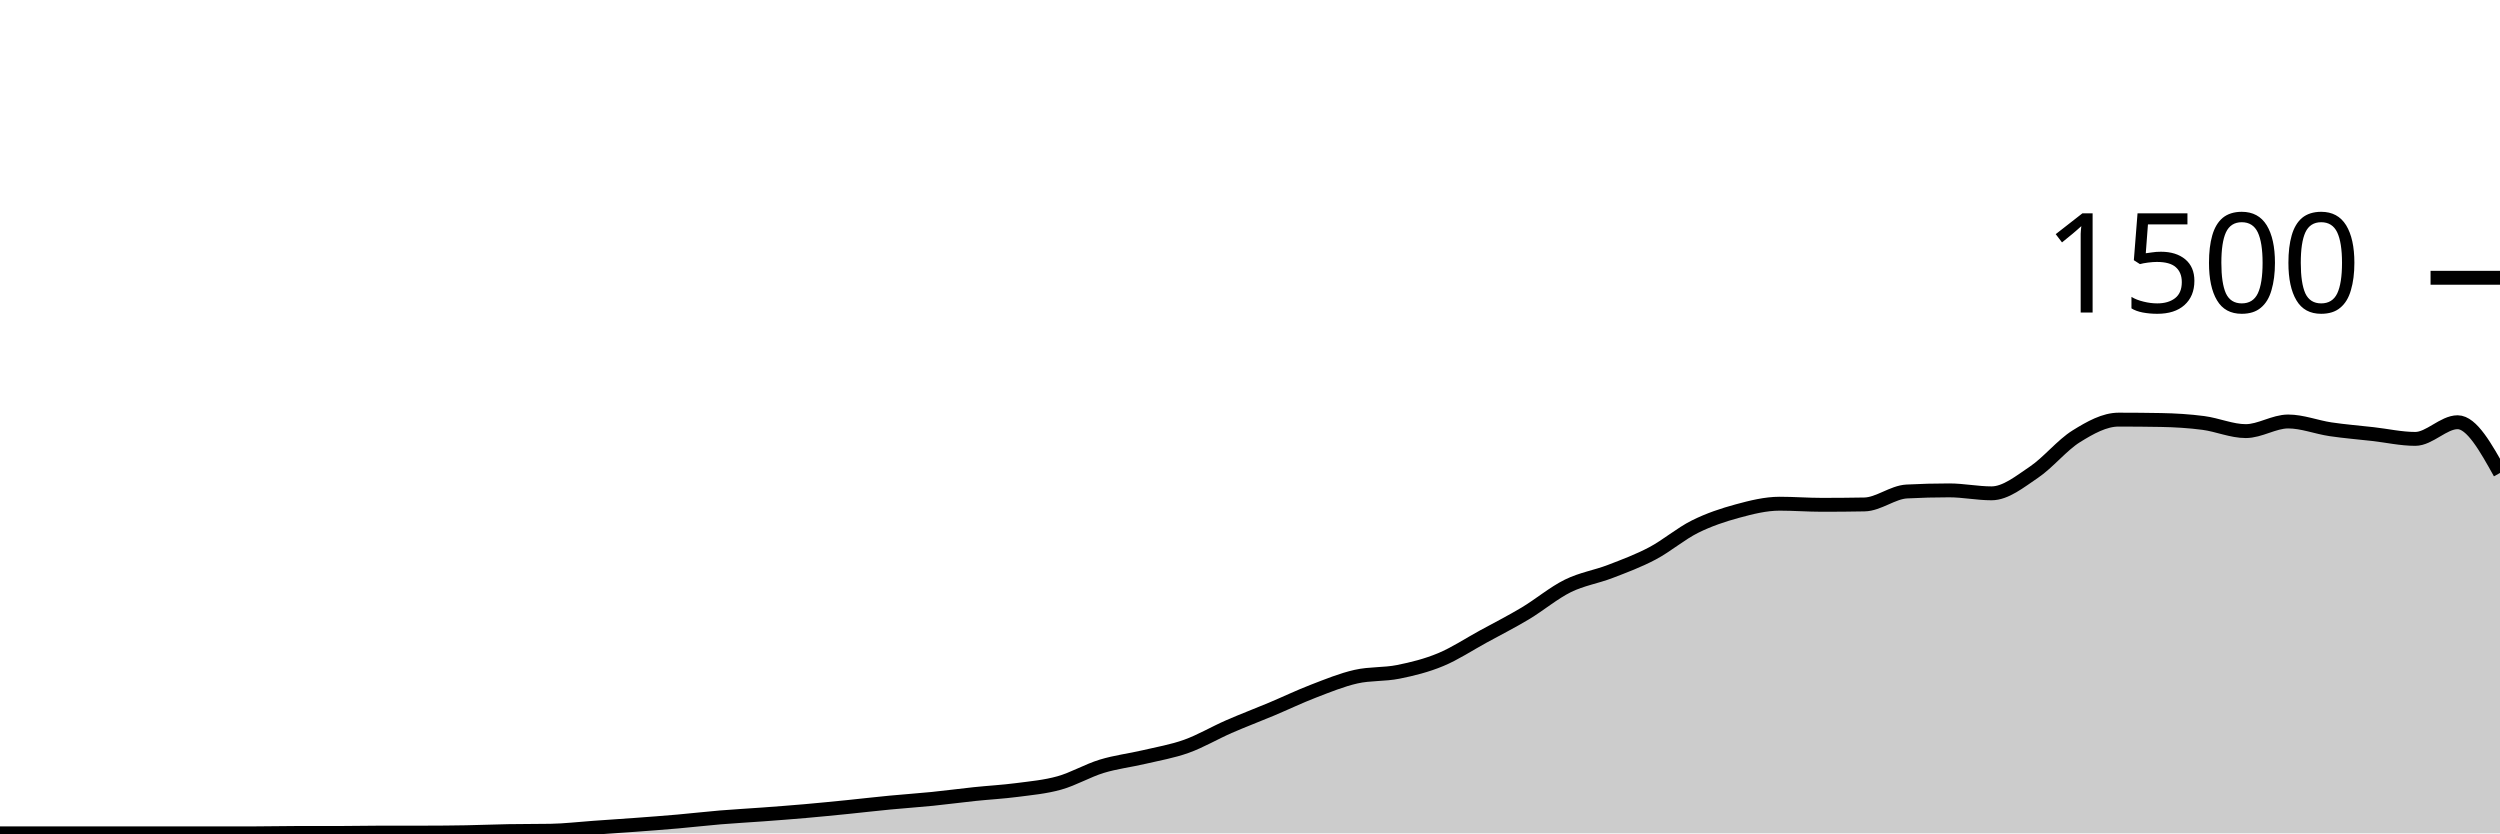
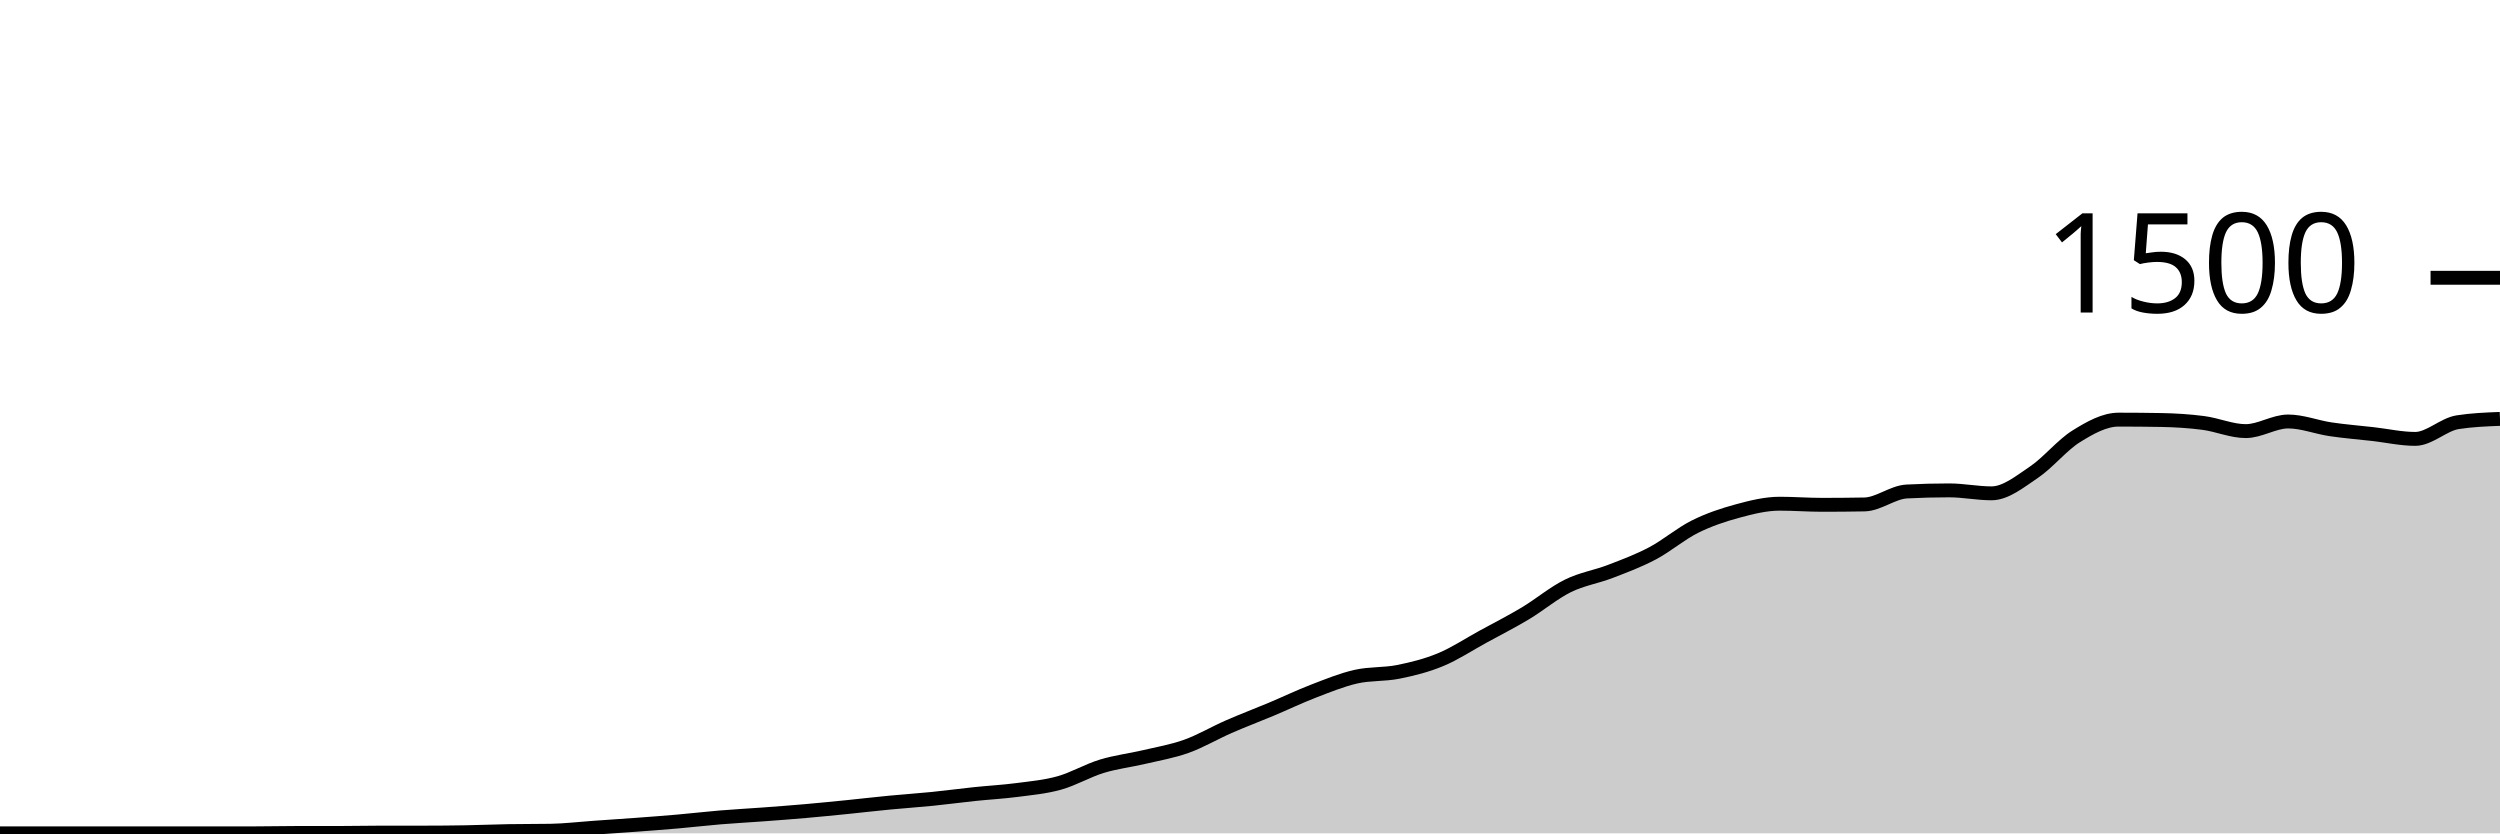
<svg xmlns="http://www.w3.org/2000/svg" viewBox="0 0 180 60">
  <g transform="translate(0,20)">
-     <path class="area" fill="rgba(0, 0, 0, 0.2)" d="M0,40C1.017,40,2.034,40,3.051,40C4.068,40,5.085,40,6.102,40C7.119,40,8.136,40,9.153,40C10.169,40,11.186,40,12.203,40C13.22,40,14.237,40,15.254,40C16.271,40,17.288,40,18.305,40C19.322,40,20.339,39.973,21.356,39.973C22.373,39.973,23.39,39.973,24.407,39.973C25.424,39.973,26.441,39.947,27.458,39.947C28.475,39.947,29.492,39.947,30.508,39.947C31.525,39.947,32.542,39.938,33.559,39.92C34.576,39.902,35.593,39.858,36.61,39.84C37.627,39.822,38.644,39.831,39.661,39.813C40.678,39.796,41.695,39.671,42.712,39.6C43.729,39.529,44.746,39.462,45.763,39.387C46.78,39.311,47.797,39.236,48.814,39.147C49.831,39.058,50.847,38.938,51.864,38.853C52.881,38.769,53.898,38.716,54.915,38.64C55.932,38.564,56.949,38.489,57.966,38.4C58.983,38.311,60,38.209,61.017,38.107C62.034,38.004,63.051,37.884,64.068,37.787C65.085,37.689,66.102,37.622,67.119,37.52C68.136,37.418,69.153,37.28,70.169,37.173C71.186,37.067,72.203,37.013,73.22,36.88C74.237,36.747,75.254,36.658,76.271,36.373C77.288,36.089,78.305,35.484,79.322,35.173C80.339,34.862,81.356,34.747,82.373,34.507C83.39,34.267,84.407,34.098,85.424,33.733C86.441,33.369,87.458,32.764,88.475,32.32C89.492,31.876,90.508,31.493,91.525,31.067C92.542,30.64,93.559,30.151,94.576,29.76C95.593,29.369,96.61,28.951,97.627,28.72C98.644,28.489,99.661,28.578,100.678,28.373C101.695,28.169,102.712,27.916,103.729,27.493C104.746,27.071,105.763,26.396,106.78,25.84C107.797,25.284,108.814,24.769,109.831,24.16C110.847,23.551,111.864,22.689,112.881,22.187C113.898,21.684,114.915,21.538,115.932,21.147C116.949,20.756,117.966,20.378,118.983,19.84C120,19.302,121.017,18.427,122.034,17.92C123.051,17.413,124.068,17.076,125.085,16.8C126.102,16.524,127.119,16.267,128.136,16.267C129.153,16.267,130.169,16.347,131.186,16.347C132.203,16.347,133.22,16.338,134.237,16.32C135.254,16.302,136.271,15.44,137.288,15.387C138.305,15.333,139.322,15.307,140.339,15.307C141.356,15.307,142.373,15.52,143.39,15.52C144.407,15.52,145.424,14.684,146.441,14C147.458,13.316,148.475,12.044,149.492,11.413C150.508,10.782,151.525,10.213,152.542,10.213C153.559,10.213,154.576,10.222,155.593,10.24C156.61,10.258,157.627,10.32,158.644,10.453C159.661,10.587,160.678,11.04,161.695,11.04C162.712,11.04,163.729,10.347,164.746,10.347C165.763,10.347,166.78,10.756,167.797,10.907C168.814,11.058,169.831,11.138,170.847,11.253C171.864,11.369,172.881,11.6,173.898,11.6C174.915,11.6,175.932,10.4,176.949,10.4C177.966,10.4,178.983,12.227,180,14.053L180,40C178.983,40,177.966,40,176.949,40C175.932,40,174.915,40,173.898,40C172.881,40,171.864,40,170.847,40C169.831,40,168.814,40,167.797,40C166.78,40,165.763,40,164.746,40C163.729,40,162.712,40,161.695,40C160.678,40,159.661,40,158.644,40C157.627,40,156.61,40,155.593,40C154.576,40,153.559,40,152.542,40C151.525,40,150.508,40,149.492,40C148.475,40,147.458,40,146.441,40C145.424,40,144.407,40,143.39,40C142.373,40,141.356,40,140.339,40C139.322,40,138.305,40,137.288,40C136.271,40,135.254,40,134.237,40C133.22,40,132.203,40,131.186,40C130.169,40,129.153,40,128.136,40C127.119,40,126.102,40,125.085,40C124.068,40,123.051,40,122.034,40C121.017,40,120,40,118.983,40C117.966,40,116.949,40,115.932,40C114.915,40,113.898,40,112.881,40C111.864,40,110.847,40,109.831,40C108.814,40,107.797,40,106.78,40C105.763,40,104.746,40,103.729,40C102.712,40,101.695,40,100.678,40C99.661,40,98.644,40,97.627,40C96.61,40,95.593,40,94.576,40C93.559,40,92.542,40,91.525,40C90.508,40,89.492,40,88.475,40C87.458,40,86.441,40,85.424,40C84.407,40,83.39,40,82.373,40C81.356,40,80.339,40,79.322,40C78.305,40,77.288,40,76.271,40C75.254,40,74.237,40,73.22,40C72.203,40,71.186,40,70.169,40C69.153,40,68.136,40,67.119,40C66.102,40,65.085,40,64.068,40C63.051,40,62.034,40,61.017,40C60,40,58.983,40,57.966,40C56.949,40,55.932,40,54.915,40C53.898,40,52.881,40,51.864,40C50.847,40,49.831,40,48.814,40C47.797,40,46.78,40,45.763,40C44.746,40,43.729,40,42.712,40C41.695,40,40.678,40,39.661,40C38.644,40,37.627,40,36.61,40C35.593,40,34.576,40,33.559,40C32.542,40,31.525,40,30.508,40C29.492,40,28.475,40,27.458,40C26.441,40,25.424,40,24.407,40C23.39,40,22.373,40,21.356,40C20.339,40,19.322,40,18.305,40C17.288,40,16.271,40,15.254,40C14.237,40,13.22,40,12.203,40C11.186,40,10.169,40,9.153,40C8.136,40,7.119,40,6.102,40C5.085,40,4.068,40,3.051,40C2.034,40,1.017,40,0,40Z" />
-     <path class="line" stroke="black" fill="none" d="M0,40C1.017,40,2.034,40,3.051,40C4.068,40,5.085,40,6.102,40C7.119,40,8.136,40,9.153,40C10.169,40,11.186,40,12.203,40C13.22,40,14.237,40,15.254,40C16.271,40,17.288,40,18.305,40C19.322,40,20.339,39.973,21.356,39.973C22.373,39.973,23.39,39.973,24.407,39.973C25.424,39.973,26.441,39.947,27.458,39.947C28.475,39.947,29.492,39.947,30.508,39.947C31.525,39.947,32.542,39.938,33.559,39.92C34.576,39.902,35.593,39.858,36.61,39.84C37.627,39.822,38.644,39.831,39.661,39.813C40.678,39.796,41.695,39.671,42.712,39.6C43.729,39.529,44.746,39.462,45.763,39.387C46.78,39.311,47.797,39.236,48.814,39.147C49.831,39.058,50.847,38.938,51.864,38.853C52.881,38.769,53.898,38.716,54.915,38.64C55.932,38.564,56.949,38.489,57.966,38.4C58.983,38.311,60,38.209,61.017,38.107C62.034,38.004,63.051,37.884,64.068,37.787C65.085,37.689,66.102,37.622,67.119,37.52C68.136,37.418,69.153,37.28,70.169,37.173C71.186,37.067,72.203,37.013,73.22,36.88C74.237,36.747,75.254,36.658,76.271,36.373C77.288,36.089,78.305,35.484,79.322,35.173C80.339,34.862,81.356,34.747,82.373,34.507C83.39,34.267,84.407,34.098,85.424,33.733C86.441,33.369,87.458,32.764,88.475,32.32C89.492,31.876,90.508,31.493,91.525,31.067C92.542,30.64,93.559,30.151,94.576,29.76C95.593,29.369,96.61,28.951,97.627,28.72C98.644,28.489,99.661,28.578,100.678,28.373C101.695,28.169,102.712,27.916,103.729,27.493C104.746,27.071,105.763,26.396,106.78,25.84C107.797,25.284,108.814,24.769,109.831,24.16C110.847,23.551,111.864,22.689,112.881,22.187C113.898,21.684,114.915,21.538,115.932,21.147C116.949,20.756,117.966,20.378,118.983,19.84C120,19.302,121.017,18.427,122.034,17.92C123.051,17.413,124.068,17.076,125.085,16.8C126.102,16.524,127.119,16.267,128.136,16.267C129.153,16.267,130.169,16.347,131.186,16.347C132.203,16.347,133.22,16.338,134.237,16.32C135.254,16.302,136.271,15.44,137.288,15.387C138.305,15.333,139.322,15.307,140.339,15.307C141.356,15.307,142.373,15.52,143.39,15.52C144.407,15.52,145.424,14.684,146.441,14C147.458,13.316,148.475,12.044,149.492,11.413C150.508,10.782,151.525,10.213,152.542,10.213C153.559,10.213,154.576,10.222,155.593,10.24C156.61,10.258,157.627,10.32,158.644,10.453C159.661,10.587,160.678,11.04,161.695,11.04C162.712,11.04,163.729,10.347,164.746,10.347C165.763,10.347,166.78,10.756,167.797,10.907C168.814,11.058,169.831,11.138,170.847,11.253C171.864,11.369,172.881,11.6,173.898,11.6C174.915,11.6,175.932,10.4,176.949,10.4C177.966,10.4,178.983,12.227,180,14.053" />
+     <path class="area" fill="rgba(0, 0, 0, 0.2)" d="M0,40C1.017,40,2.034,40,3.051,40C4.068,40,5.085,40,6.102,40C7.119,40,8.136,40,9.153,40C10.169,40,11.186,40,12.203,40C13.22,40,14.237,40,15.254,40C16.271,40,17.288,40,18.305,40C19.322,40,20.339,39.973,21.356,39.973C22.373,39.973,23.39,39.973,24.407,39.973C25.424,39.973,26.441,39.947,27.458,39.947C28.475,39.947,29.492,39.947,30.508,39.947C31.525,39.947,32.542,39.938,33.559,39.92C34.576,39.902,35.593,39.858,36.61,39.84C37.627,39.822,38.644,39.831,39.661,39.813C40.678,39.796,41.695,39.671,42.712,39.6C43.729,39.529,44.746,39.462,45.763,39.387C46.78,39.311,47.797,39.236,48.814,39.147C49.831,39.058,50.847,38.938,51.864,38.853C52.881,38.769,53.898,38.716,54.915,38.64C55.932,38.564,56.949,38.489,57.966,38.4C58.983,38.311,60,38.209,61.017,38.107C62.034,38.004,63.051,37.884,64.068,37.787C65.085,37.689,66.102,37.622,67.119,37.52C68.136,37.418,69.153,37.28,70.169,37.173C71.186,37.067,72.203,37.013,73.22,36.88C74.237,36.747,75.254,36.658,76.271,36.373C77.288,36.089,78.305,35.484,79.322,35.173C80.339,34.862,81.356,34.747,82.373,34.507C83.39,34.267,84.407,34.098,85.424,33.733C86.441,33.369,87.458,32.764,88.475,32.32C89.492,31.876,90.508,31.493,91.525,31.067C92.542,30.64,93.559,30.151,94.576,29.76C95.593,29.369,96.61,28.951,97.627,28.72C98.644,28.489,99.661,28.578,100.678,28.373C101.695,28.169,102.712,27.916,103.729,27.493C104.746,27.071,105.763,26.396,106.78,25.84C107.797,25.284,108.814,24.769,109.831,24.16C110.847,23.551,111.864,22.689,112.881,22.187C113.898,21.684,114.915,21.538,115.932,21.147C116.949,20.756,117.966,20.378,118.983,19.84C120,19.302,121.017,18.427,122.034,17.92C123.051,17.413,124.068,17.076,125.085,16.8C126.102,16.524,127.119,16.267,128.136,16.267C129.153,16.267,130.169,16.347,131.186,16.347C132.203,16.347,133.22,16.338,134.237,16.32C135.254,16.302,136.271,15.44,137.288,15.387C138.305,15.333,139.322,15.307,140.339,15.307C141.356,15.307,142.373,15.52,143.39,15.52C144.407,15.52,145.424,14.684,146.441,14C147.458,13.316,148.475,12.044,149.492,11.413C150.508,10.782,151.525,10.213,152.542,10.213C153.559,10.213,154.576,10.222,155.593,10.24C156.61,10.258,157.627,10.32,158.644,10.453C159.661,10.587,160.678,11.04,161.695,11.04C162.712,11.04,163.729,10.347,164.746,10.347C165.763,10.347,166.78,10.756,167.797,10.907C168.814,11.058,169.831,11.138,170.847,11.253C171.864,11.369,172.881,11.6,173.898,11.6C174.915,11.6,175.932,10.56,176.949,10.4C177.966,10.24,178.983,10.2,180,10.16L180,40C178.983,40,177.966,40,176.949,40C175.932,40,174.915,40,173.898,40C172.881,40,171.864,40,170.847,40C169.831,40,168.814,40,167.797,40C166.78,40,165.763,40,164.746,40C163.729,40,162.712,40,161.695,40C160.678,40,159.661,40,158.644,40C157.627,40,156.61,40,155.593,40C154.576,40,153.559,40,152.542,40C151.525,40,150.508,40,149.492,40C148.475,40,147.458,40,146.441,40C145.424,40,144.407,40,143.39,40C142.373,40,141.356,40,140.339,40C139.322,40,138.305,40,137.288,40C136.271,40,135.254,40,134.237,40C133.22,40,132.203,40,131.186,40C130.169,40,129.153,40,128.136,40C127.119,40,126.102,40,125.085,40C124.068,40,123.051,40,122.034,40C121.017,40,120,40,118.983,40C117.966,40,116.949,40,115.932,40C114.915,40,113.898,40,112.881,40C111.864,40,110.847,40,109.831,40C108.814,40,107.797,40,106.78,40C105.763,40,104.746,40,103.729,40C102.712,40,101.695,40,100.678,40C99.661,40,98.644,40,97.627,40C96.61,40,95.593,40,94.576,40C93.559,40,92.542,40,91.525,40C90.508,40,89.492,40,88.475,40C87.458,40,86.441,40,85.424,40C84.407,40,83.39,40,82.373,40C81.356,40,80.339,40,79.322,40C78.305,40,77.288,40,76.271,40C75.254,40,74.237,40,73.22,40C72.203,40,71.186,40,70.169,40C69.153,40,68.136,40,67.119,40C66.102,40,65.085,40,64.068,40C63.051,40,62.034,40,61.017,40C60,40,58.983,40,57.966,40C56.949,40,55.932,40,54.915,40C53.898,40,52.881,40,51.864,40C50.847,40,49.831,40,48.814,40C47.797,40,46.78,40,45.763,40C44.746,40,43.729,40,42.712,40C41.695,40,40.678,40,39.661,40C38.644,40,37.627,40,36.61,40C35.593,40,34.576,40,33.559,40C32.542,40,31.525,40,30.508,40C29.492,40,28.475,40,27.458,40C26.441,40,25.424,40,24.407,40C23.39,40,22.373,40,21.356,40C20.339,40,19.322,40,18.305,40C17.288,40,16.271,40,15.254,40C14.237,40,13.22,40,12.203,40C11.186,40,10.169,40,9.153,40C8.136,40,7.119,40,6.102,40C5.085,40,4.068,40,3.051,40C2.034,40,1.017,40,0,40Z" />
+     <path class="line" stroke="black" fill="none" d="M0,40C1.017,40,2.034,40,3.051,40C4.068,40,5.085,40,6.102,40C7.119,40,8.136,40,9.153,40C10.169,40,11.186,40,12.203,40C13.22,40,14.237,40,15.254,40C16.271,40,17.288,40,18.305,40C19.322,40,20.339,39.973,21.356,39.973C22.373,39.973,23.39,39.973,24.407,39.973C25.424,39.973,26.441,39.947,27.458,39.947C28.475,39.947,29.492,39.947,30.508,39.947C31.525,39.947,32.542,39.938,33.559,39.92C34.576,39.902,35.593,39.858,36.61,39.84C37.627,39.822,38.644,39.831,39.661,39.813C40.678,39.796,41.695,39.671,42.712,39.6C43.729,39.529,44.746,39.462,45.763,39.387C46.78,39.311,47.797,39.236,48.814,39.147C49.831,39.058,50.847,38.938,51.864,38.853C52.881,38.769,53.898,38.716,54.915,38.64C55.932,38.564,56.949,38.489,57.966,38.4C58.983,38.311,60,38.209,61.017,38.107C62.034,38.004,63.051,37.884,64.068,37.787C65.085,37.689,66.102,37.622,67.119,37.52C68.136,37.418,69.153,37.28,70.169,37.173C71.186,37.067,72.203,37.013,73.22,36.88C74.237,36.747,75.254,36.658,76.271,36.373C77.288,36.089,78.305,35.484,79.322,35.173C80.339,34.862,81.356,34.747,82.373,34.507C83.39,34.267,84.407,34.098,85.424,33.733C86.441,33.369,87.458,32.764,88.475,32.32C89.492,31.876,90.508,31.493,91.525,31.067C92.542,30.64,93.559,30.151,94.576,29.76C95.593,29.369,96.61,28.951,97.627,28.72C98.644,28.489,99.661,28.578,100.678,28.373C101.695,28.169,102.712,27.916,103.729,27.493C104.746,27.071,105.763,26.396,106.78,25.84C107.797,25.284,108.814,24.769,109.831,24.16C110.847,23.551,111.864,22.689,112.881,22.187C113.898,21.684,114.915,21.538,115.932,21.147C116.949,20.756,117.966,20.378,118.983,19.84C120,19.302,121.017,18.427,122.034,17.92C123.051,17.413,124.068,17.076,125.085,16.8C126.102,16.524,127.119,16.267,128.136,16.267C129.153,16.267,130.169,16.347,131.186,16.347C132.203,16.347,133.22,16.338,134.237,16.32C135.254,16.302,136.271,15.44,137.288,15.387C138.305,15.333,139.322,15.307,140.339,15.307C141.356,15.307,142.373,15.52,143.39,15.52C144.407,15.52,145.424,14.684,146.441,14C147.458,13.316,148.475,12.044,149.492,11.413C150.508,10.782,151.525,10.213,152.542,10.213C153.559,10.213,154.576,10.222,155.593,10.24C156.61,10.258,157.627,10.32,158.644,10.453C159.661,10.587,160.678,11.04,161.695,11.04C162.712,11.04,163.729,10.347,164.746,10.347C165.763,10.347,166.78,10.756,167.797,10.907C168.814,11.058,169.831,11.138,170.847,11.253C171.864,11.369,172.881,11.6,173.898,11.6C174.915,11.6,175.932,10.56,176.949,10.4C177.966,10.24,178.983,10.2,180,10.16" />
    <path class="axis-ceiling" stroke-width="1" stroke="black" fill="none" d="M175,0L180,0" />
    <text class="axis-ceiling-label" font-family="sans-serif" text-anchor="end" font-size="10px" x="170" y="2.5">1500</text>
  </g>
</svg>
